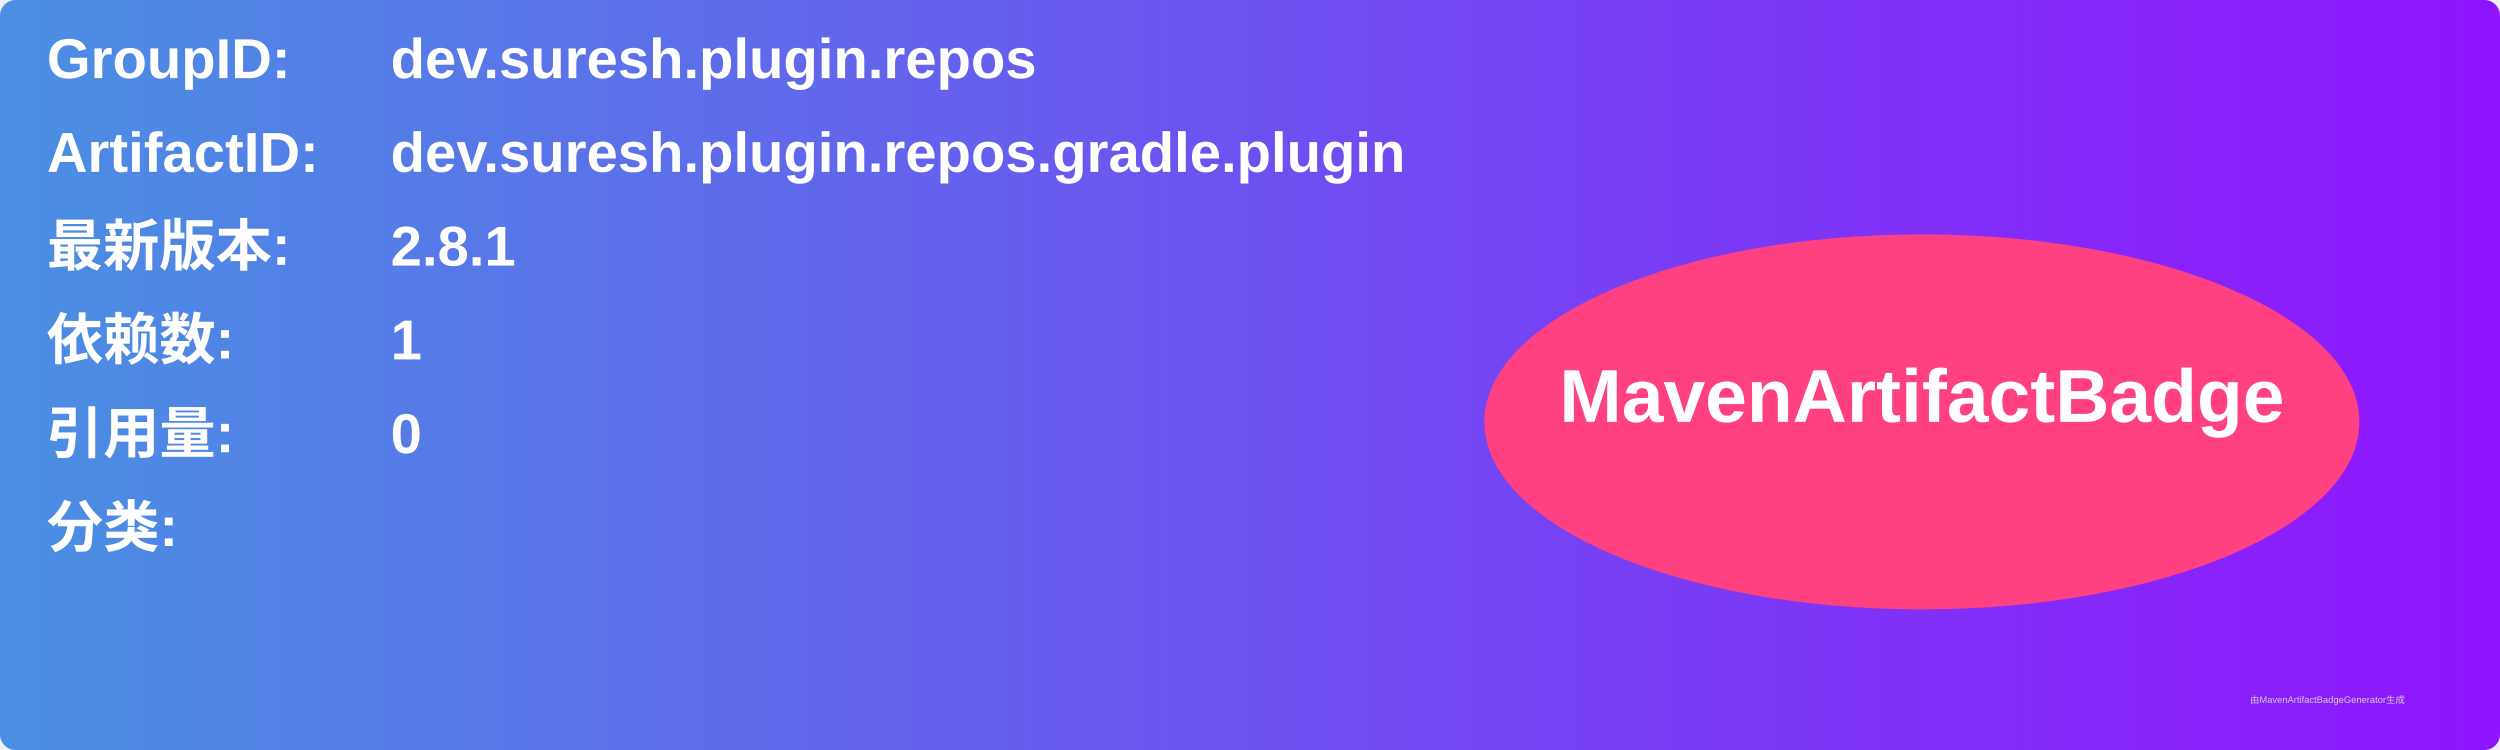
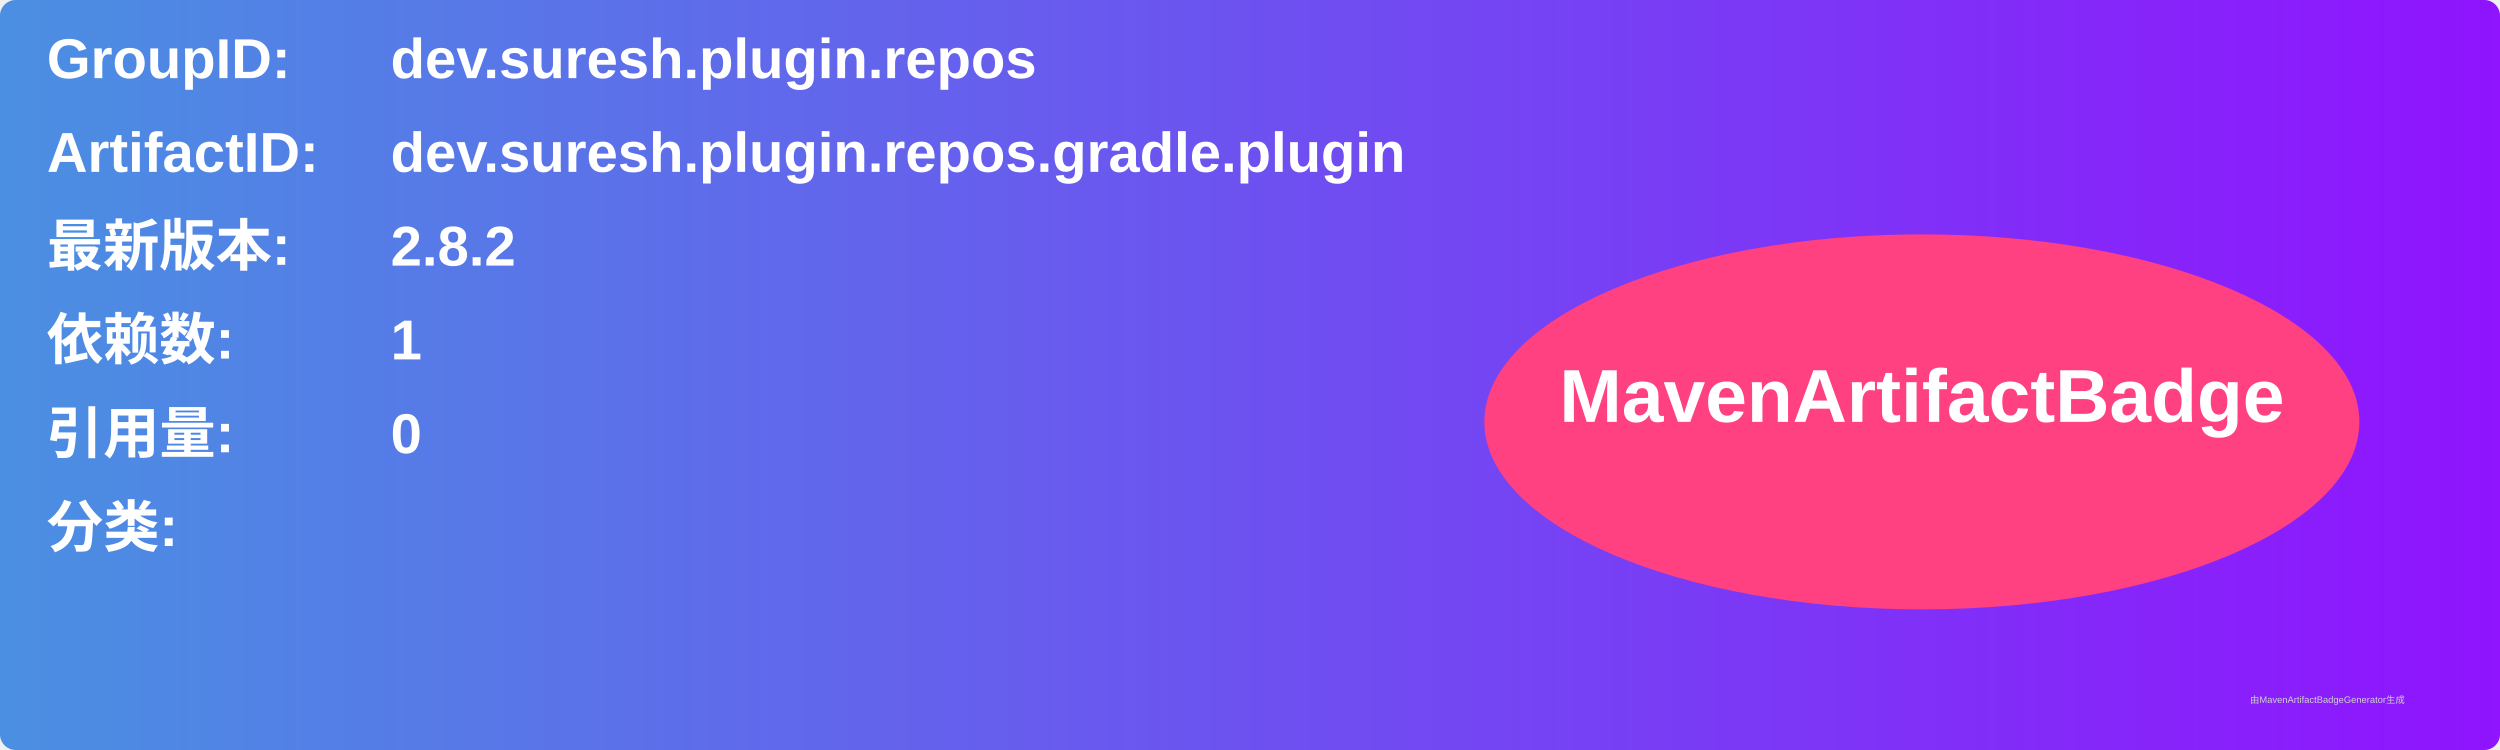
<svg xmlns="http://www.w3.org/2000/svg" width="800" height="240" viewBox="0 0 800 240">
  <linearGradient id="grad" x1="0%" y1="0%" x2="100%" y2="0%">
    <stop offset="0%" stop-color="#4a90e2" />
    <stop offset="100%" stop-color="#9013fe" />
  </linearGradient>
  <rect width="100%" height="100%" rx="5" ry="5" fill="url(#grad)" />
  <g transform="translate(15, 15)">
    <text x="0" y="10" font-family="Arial" font-size="18" fill="white" font-weight="bold" width="260">GroupID:</text>
    <text x="110" y="10" font-family="Arial" font-size="18" fill="white" font-weight="bold" width="460">dev.suresh.plugin.repos</text>
    <text x="0" y="40" font-family="Arial" font-size="18" fill="white" font-weight="bold" width="260">ArtifactID:</text>
    <text x="110" y="40" font-family="Arial" font-size="18" fill="white" font-weight="bold" width="460">dev.suresh.plugin.repos.gradle.plugin</text>
    <text x="0" y="70" font-family="Arial" font-size="18" fill="white" font-weight="bold">最新版本:</text>
    <text x="110" y="70" font-family="Arial" font-size="18" fill="white" font-weight="bold">
-       <tspan font-weight="bold">2.8.1</tspan>
+       <tspan font-weight="bold">2.8.2</tspan>
    </text>
    <text x="0" y="100" font-family="Arial" font-size="18" fill="white" font-weight="bold">依赖数: </text>
    <text x="110" y="100" font-family="Arial" font-size="18" fill="white">
      <tspan font-weight="bold">1</tspan>
    </text>
    <text x="0" y="130" font-family="Arial" font-size="18" fill="white" font-weight="bold">引用量: </text>
    <text x="110" y="130" font-family="Arial" font-size="18" fill="white">
      <tspan font-weight="bold">0</tspan>
    </text>
    <text x="0" y="160" font-family="Arial" font-size="18" fill="white" font-weight="bold">分类:</text>
    <text x="10" y="190" font-family="Arial" font-size="10" fill="white">
      <tspan font-weight="bold" />
    </text>
    <ellipse cx="600" cy="120" rx="140" ry="60" fill="#ff4081" />
    <text x="600" y="120" text-anchor="middle" font-family="Arial" font-size="24" fill="white" font-weight="bold">MavenArtifactBadge</text>
  </g>
  <text x="720" y="225" font-family="Arial" font-size="3" fill="#d0d0d0">由MavenArtifactBadgeGenerator生成</text>
</svg>
